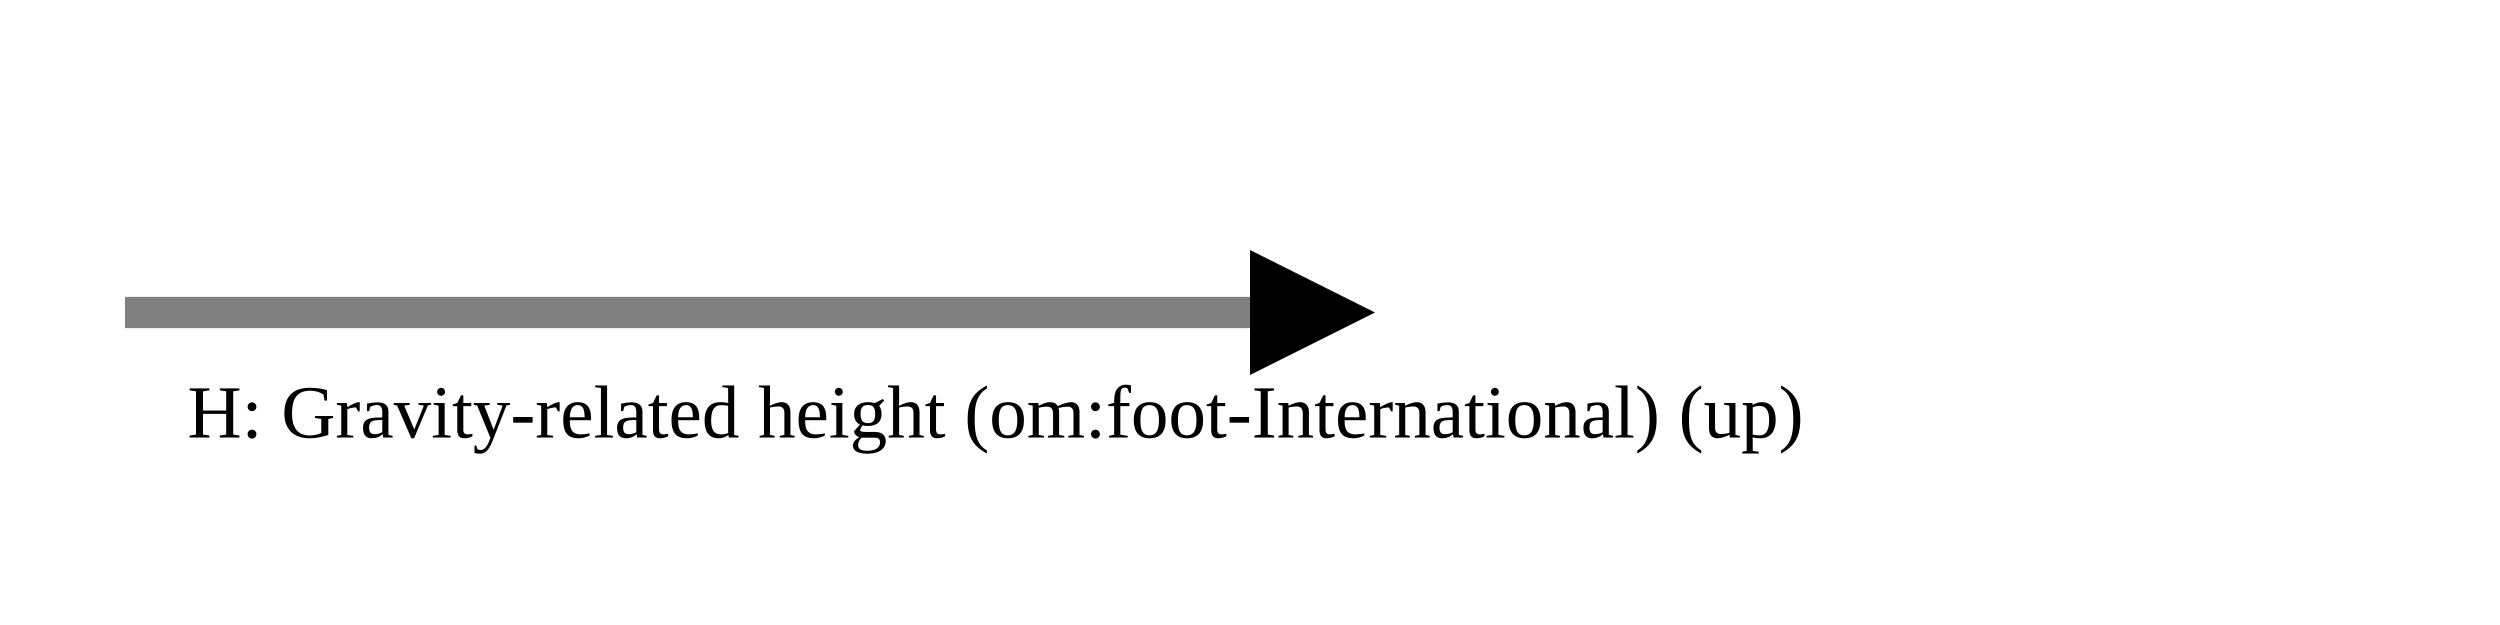
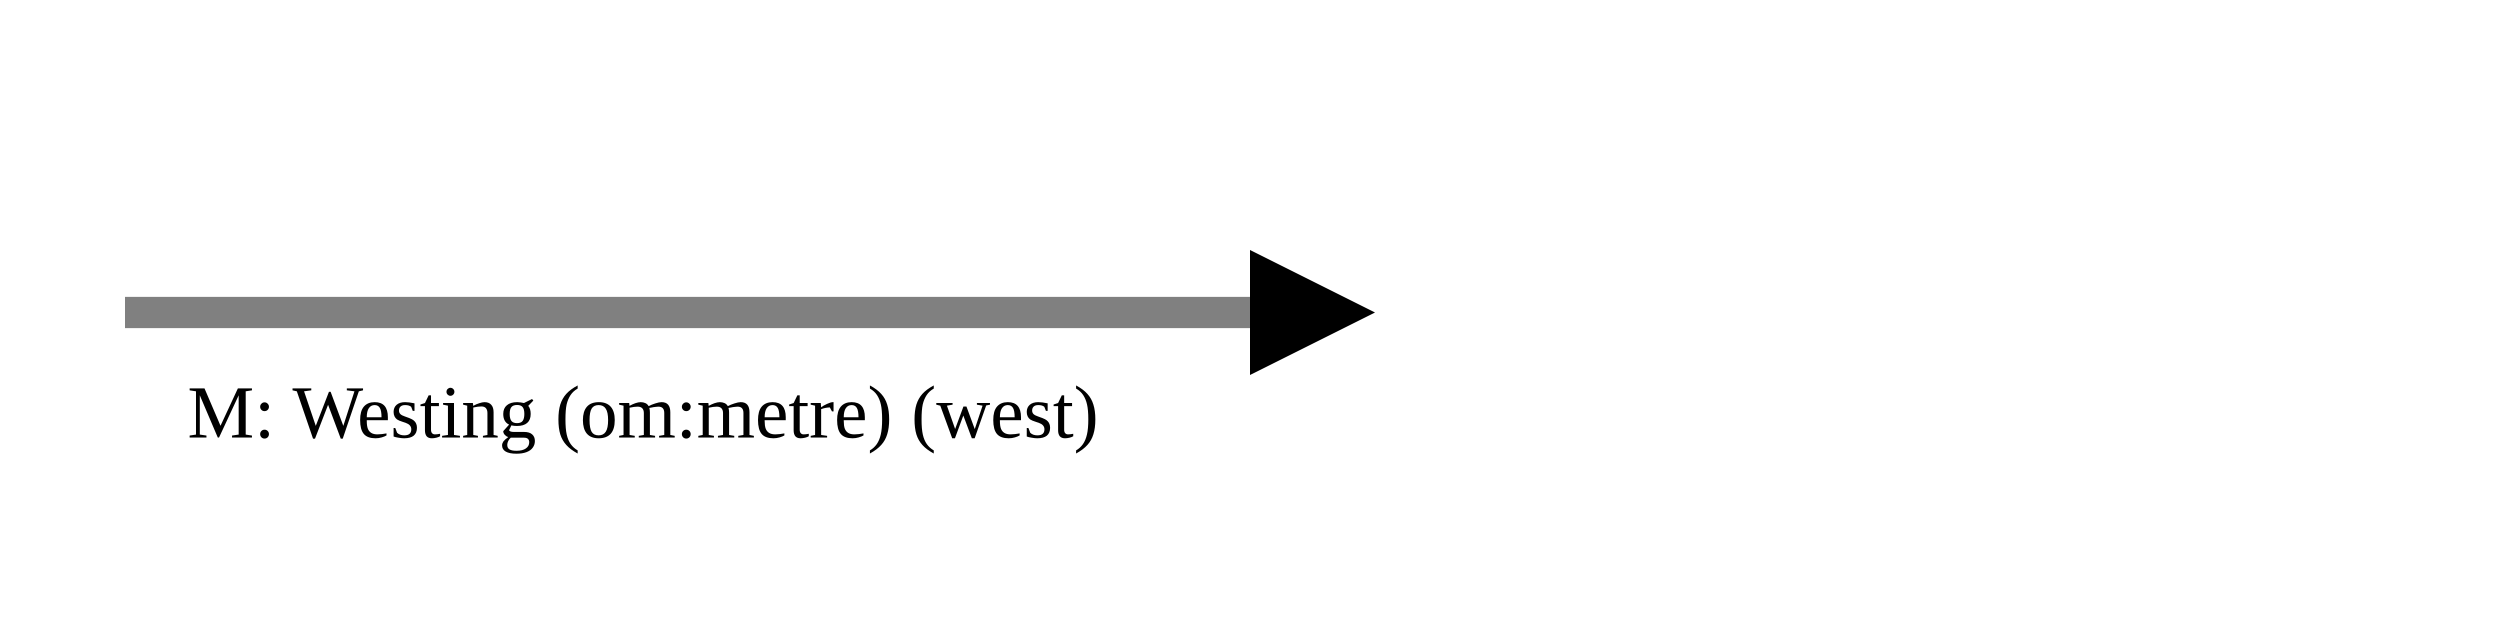
<svg xmlns="http://www.w3.org/2000/svg" version="1.1" width="400" height="100" viewbox="0 0 275 100">
  <defs>
    <marker id="arrowhead" markerWidth="10" markerHeight="7" refX="0" refY="2" orient="auto">
      <polygon points="0 0, 4 2, 0 4" />
    </marker>
  </defs>
  <line x1="20" y1="50" x2="200" y2="50" stroke="gray" stroke-width="5" marker-end="url(#arrowhead)" />
-   <text x="30" y="70" class="small">H: Gravity-related height (om:foot-International) (up)</text>
+   <text x="30" y="70" class="small">M: Westing (om:metre) (west)</text>
</svg>
